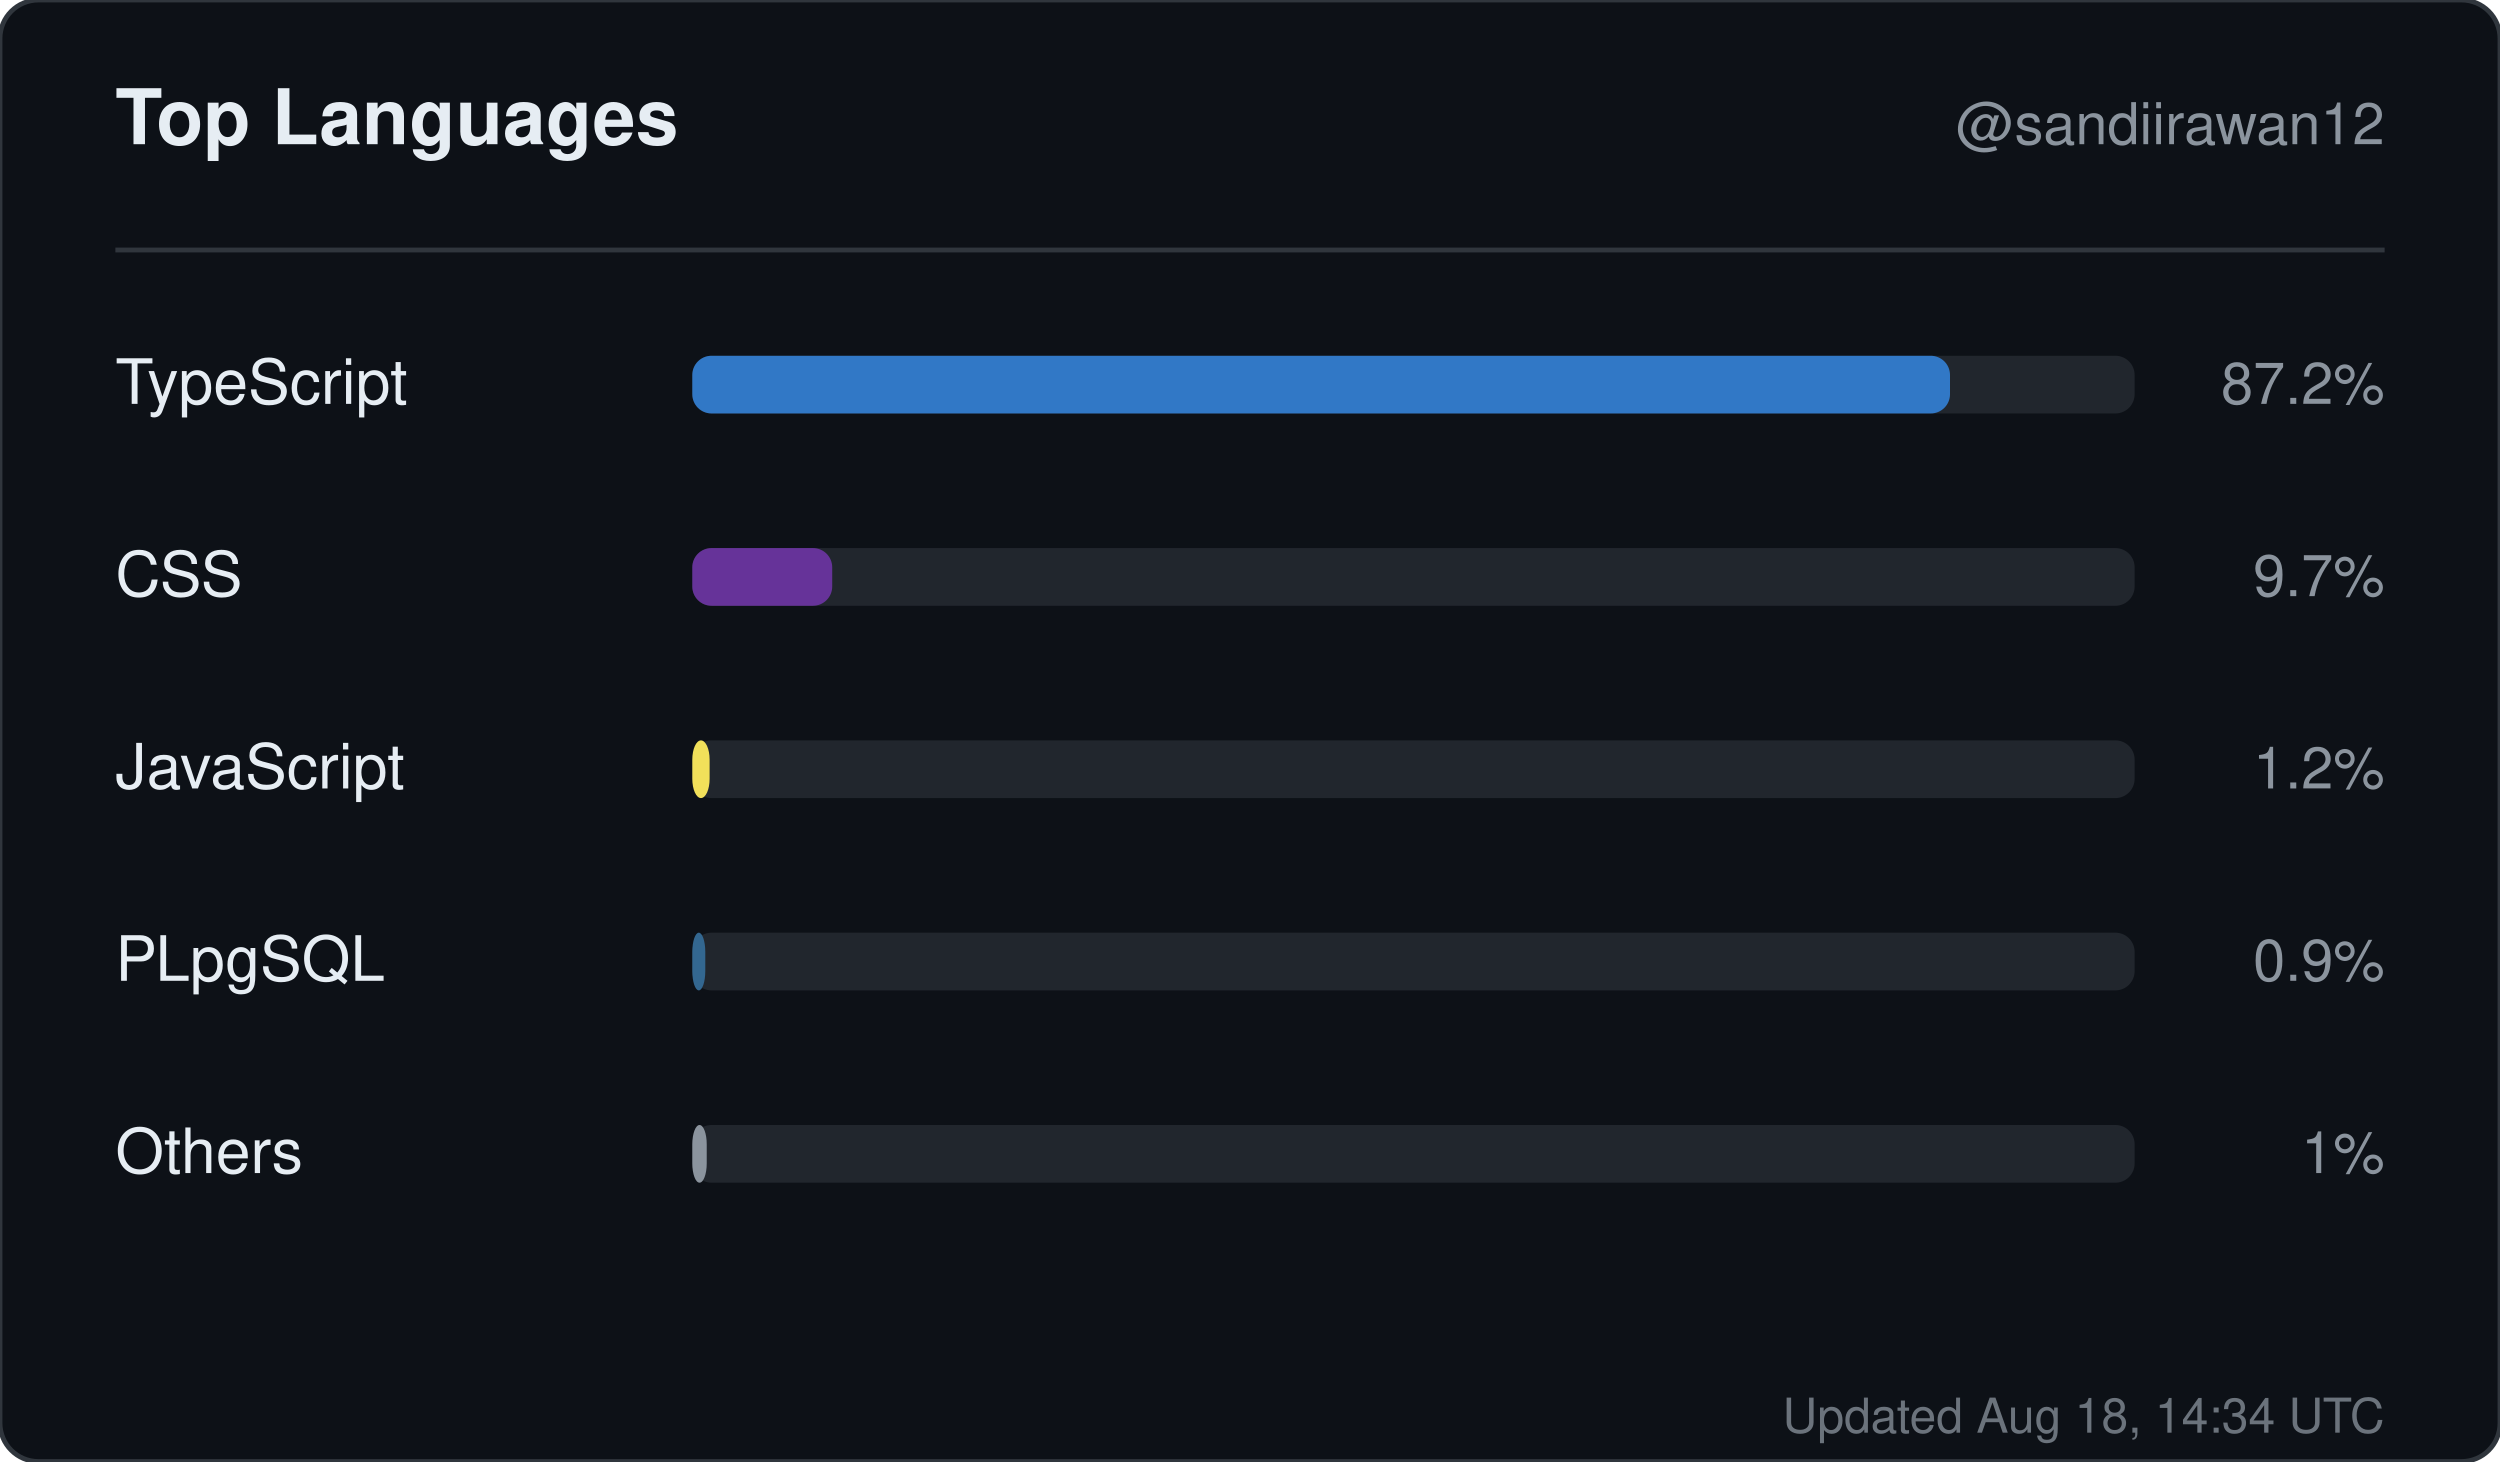
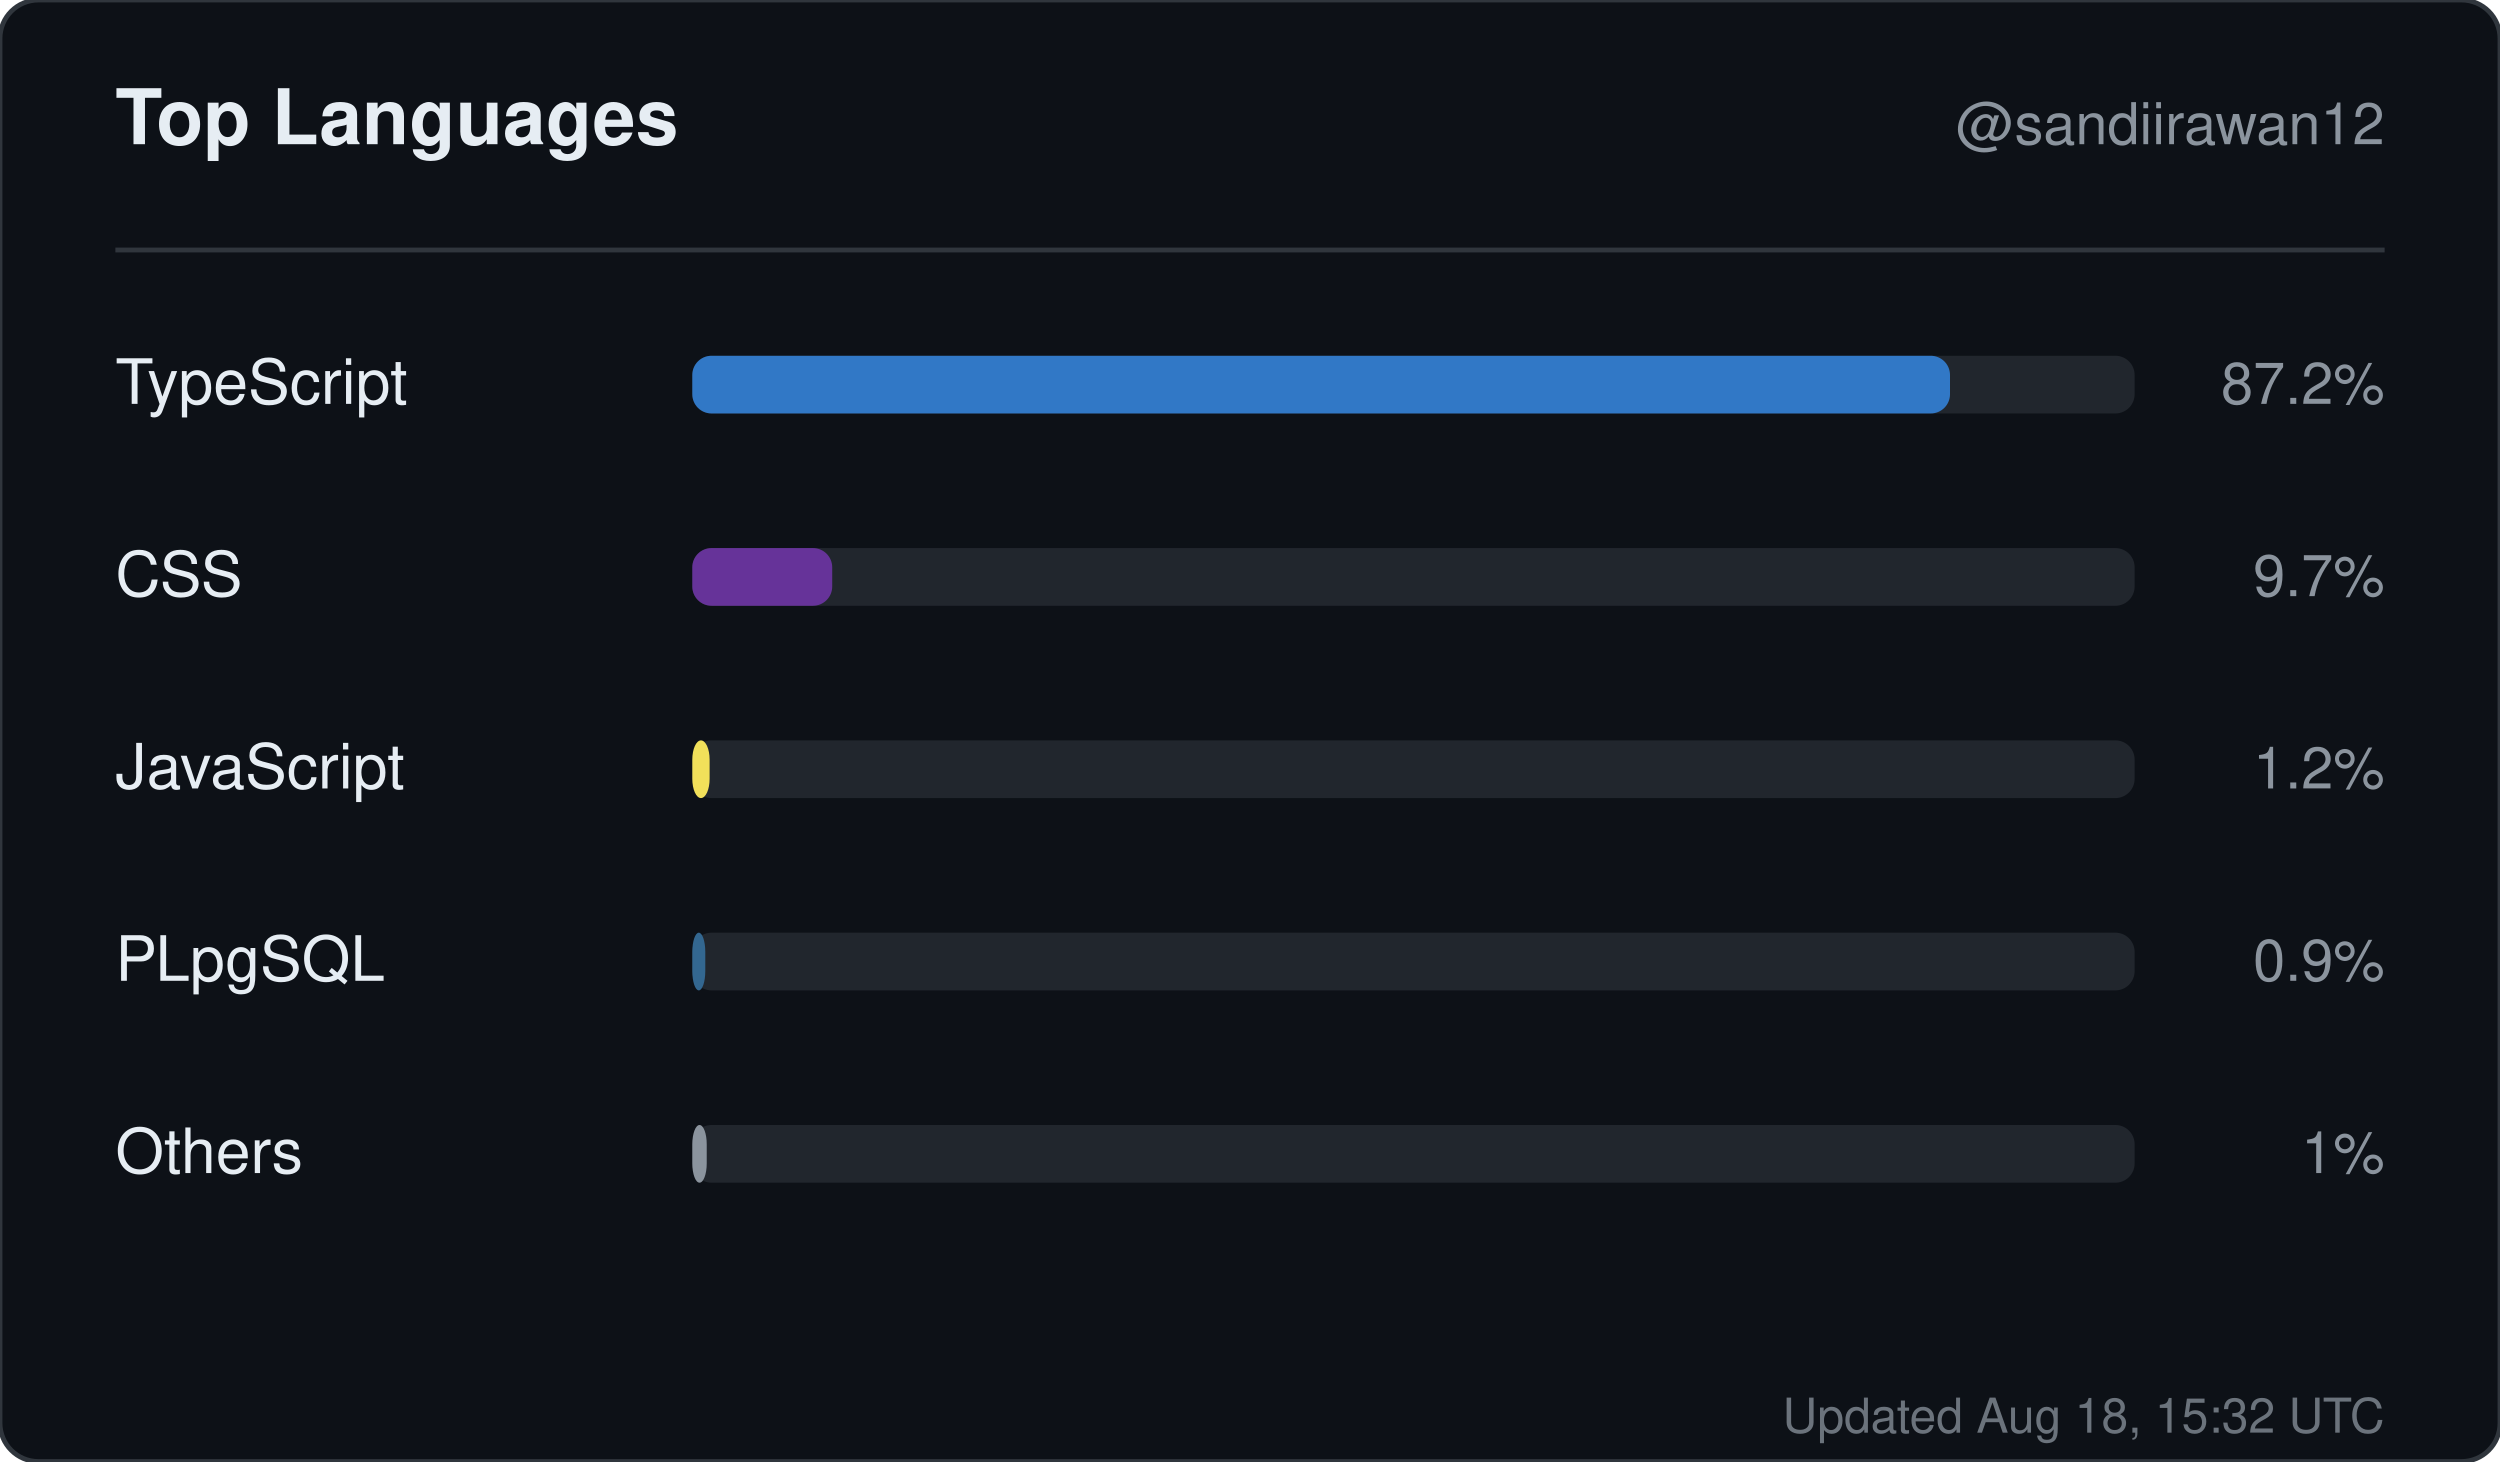
<svg xmlns="http://www.w3.org/2000/svg" width="520" height="304" viewBox="0 0 520 304" role="img" aria-label="Top languages for sandiirawan12">
  <rect width="520" height="304" rx="8" fill="#0d1117" stroke="#30363d" />
  <g font-family="-apple-system, BlinkMacSystemFont, Segoe UI, Helvetica, Arial, sans-serif">
    <text x="24" y="30" fill="#e6edf3" font-size="16" font-weight="700">Top Languages</text>
    <text x="496" y="30" fill="#8b949e" font-size="12" text-anchor="end">@sandiirawan12</text>
    <line x1="24" y1="52" x2="496" y2="52" stroke="#30363d" />
    <text x="24" y="84" fill="#e6edf3" font-size="13">TypeScript</text>
    <rect x="144" y="74" width="300" height="12" rx="4" fill="#21262d" />
    <rect x="144" y="74" width="261.6" height="12" rx="4" fill="#3178c6" />
    <text x="496" y="84" fill="#8b949e" font-size="12" text-anchor="end">87.2%</text>
    <text x="24" y="124" fill="#e6edf3" font-size="13">CSS</text>
    <rect x="144" y="114" width="300" height="12" rx="4" fill="#21262d" />
    <rect x="144" y="114" width="29.1" height="12" rx="4" fill="#663399" />
    <text x="496" y="124" fill="#8b949e" font-size="12" text-anchor="end">9.7%</text>
    <text x="24" y="164" fill="#e6edf3" font-size="13">JavaScript</text>
    <rect x="144" y="154" width="300" height="12" rx="4" fill="#21262d" />
    <rect x="144" y="154" width="3.6" height="12" rx="4" fill="#f1e05a" />
    <text x="496" y="164" fill="#8b949e" font-size="12" text-anchor="end">1.2%</text>
    <text x="24" y="204" fill="#e6edf3" font-size="13">PLpgSQL</text>
    <rect x="144" y="194" width="300" height="12" rx="4" fill="#21262d" />
    <rect x="144" y="194" width="2.7" height="12" rx="4" fill="#336790" />
    <text x="496" y="204" fill="#8b949e" font-size="12" text-anchor="end">0.9%</text>
    <text x="24" y="244" fill="#e6edf3" font-size="13">Others</text>
    <rect x="144" y="234" width="300" height="12" rx="4" fill="#21262d" />
    <rect x="144" y="234" width="3" height="12" rx="4" fill="#8b949e" />
    <text x="496" y="244" fill="#8b949e" font-size="12" text-anchor="end">1%</text>
-     <text x="496" y="298" fill="#8b949e" font-size="10" text-anchor="end" opacity="0.75">Updated Aug 18, 14:34 UTC</text>
+     <text x="496" y="298" fill="#8b949e" font-size="10" text-anchor="end" opacity="0.75">Updated Aug 18, 15:32 UTC</text>
  </g>
</svg>
